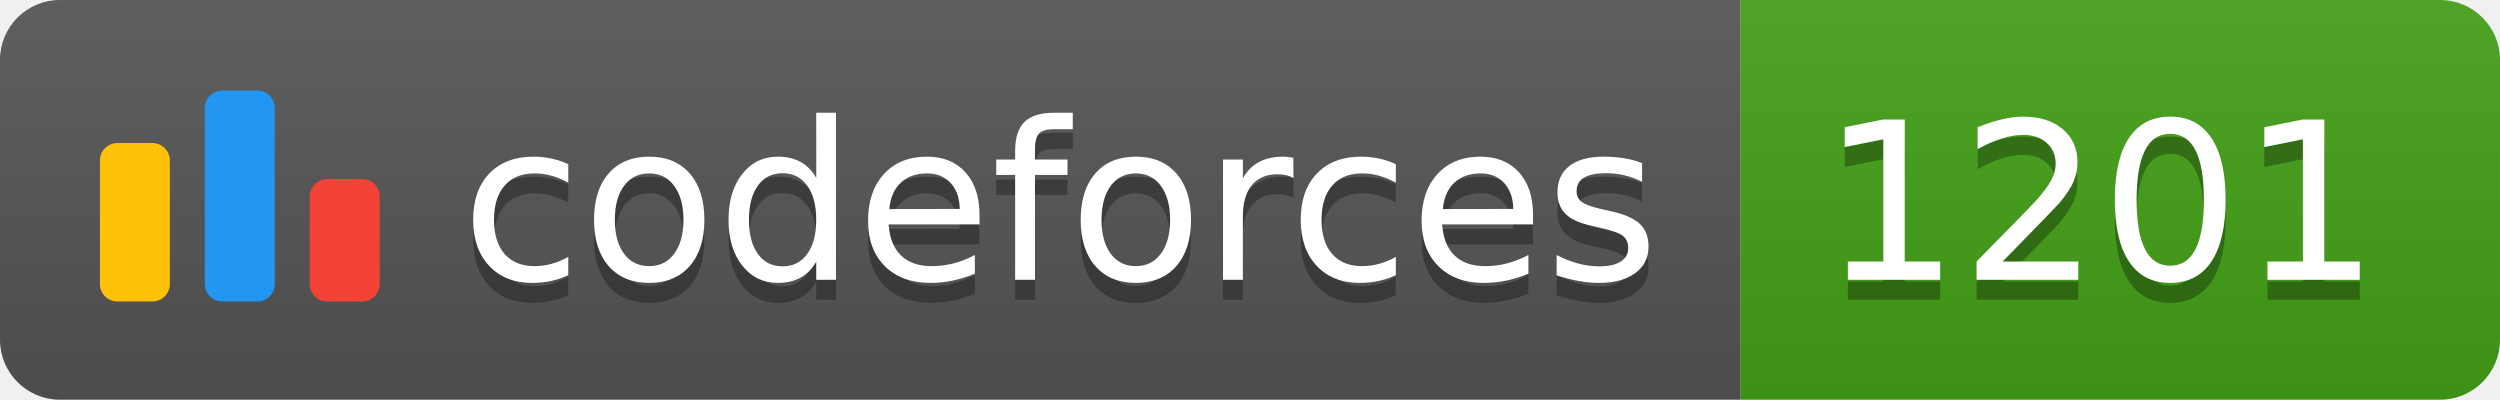
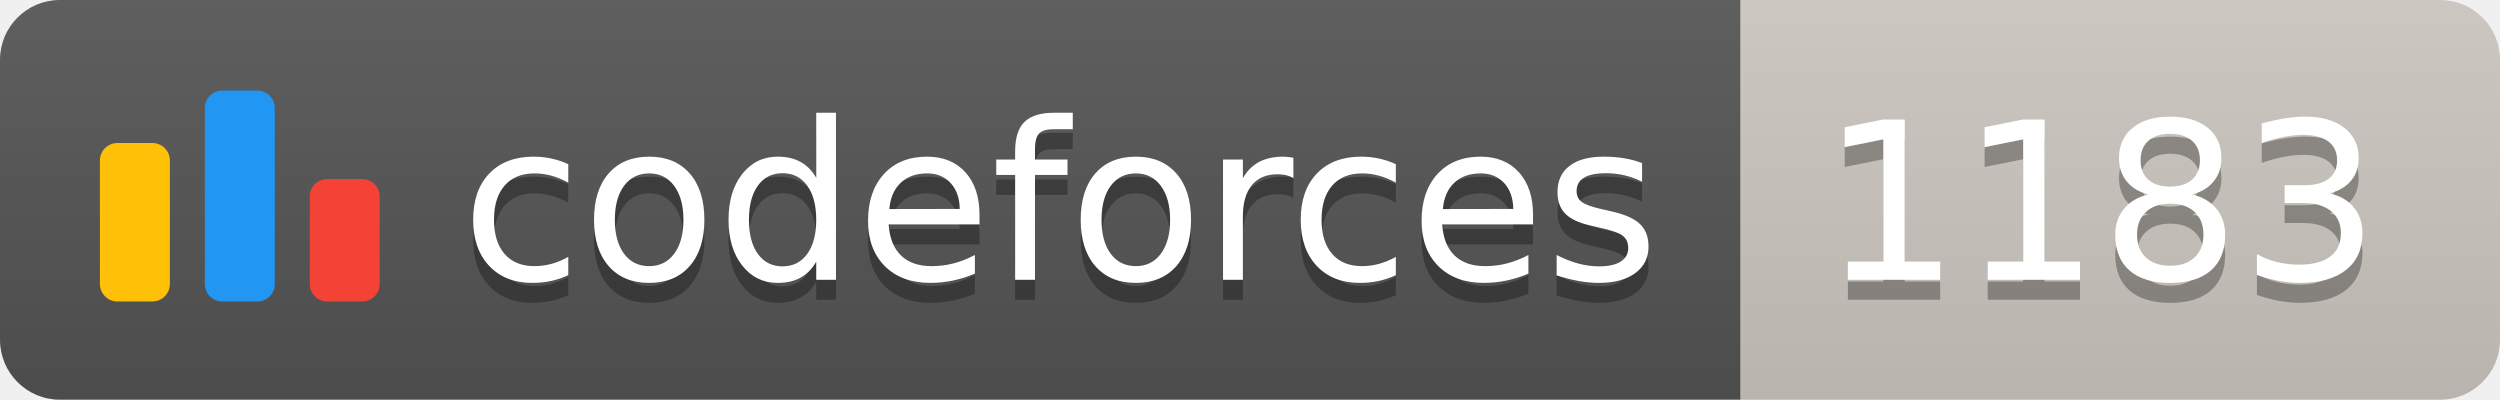
<svg xmlns="http://www.w3.org/2000/svg" width="125.1" height="20">
  <linearGradient id="smooth" x2="0" y2="100%">
    <stop offset="0" stop-color="#bbb" stop-opacity=".1" />
    <stop offset="1" stop-opacity=".1" />
  </linearGradient>
  <clipPath id="round">
    <rect width="125.1" height="20" rx="3" fill="#fff" />
  </clipPath>
  <g clip-path="url(#round)">
    <rect width="87.1" height="20" fill="#555" />
-     <rect x="87.1" width="38.0" height="20" fill="#43A217" />
+     <rect x="87.1" width="38.0" height="20" fill="#cec8c1" />
    <rect width="125.1" height="20" fill="url(#smooth)" />
  </g>
  <g fill="#fff" text-anchor="middle" font-family="DejaVu Sans,Verdana,Geneva,sans-serif" font-size="110">
    <svg x="5" y="3" class="logo" width="14" height="14" viewBox="0 0 32 25" fill="none">
      <rect y="6" width="8" height="18.125" rx="2" fill="#FFC107" />
      <rect x="24" y="10.125" width="8" height="14" rx="2" fill="#F44336" />
      <rect x="12" width="8" height="24.125" rx="2" fill="#2196F3" />
    </svg>
    <text x="530.5" y="150" fill="#010101" fill-opacity=".3" transform="scale(0.1)" textLength="601.0" lengthAdjust="spacing">codeforces
        </text>
    <text x="530.5" y="140" transform="scale(0.1)" textLength="601.0" lengthAdjust="spacing">codeforces</text>
-     <text x="1051.0" y="150" fill="#010101" fill-opacity=".3" transform="scale(0.1)" textLength="280.0" lengthAdjust="spacing">1201
+     <text x="1051.0" y="150" fill="#010101" fill-opacity=".3" transform="scale(0.1)" textLength="280.0" lengthAdjust="spacing">1183
        </text>
-     <text x="1051.0" y="140" transform="scale(0.1)" textLength="280.0" lengthAdjust="spacing">1201</text>
+     <text x="1051.0" y="140" transform="scale(0.1)" textLength="280.0" lengthAdjust="spacing">1183</text>
  </g>
</svg>
